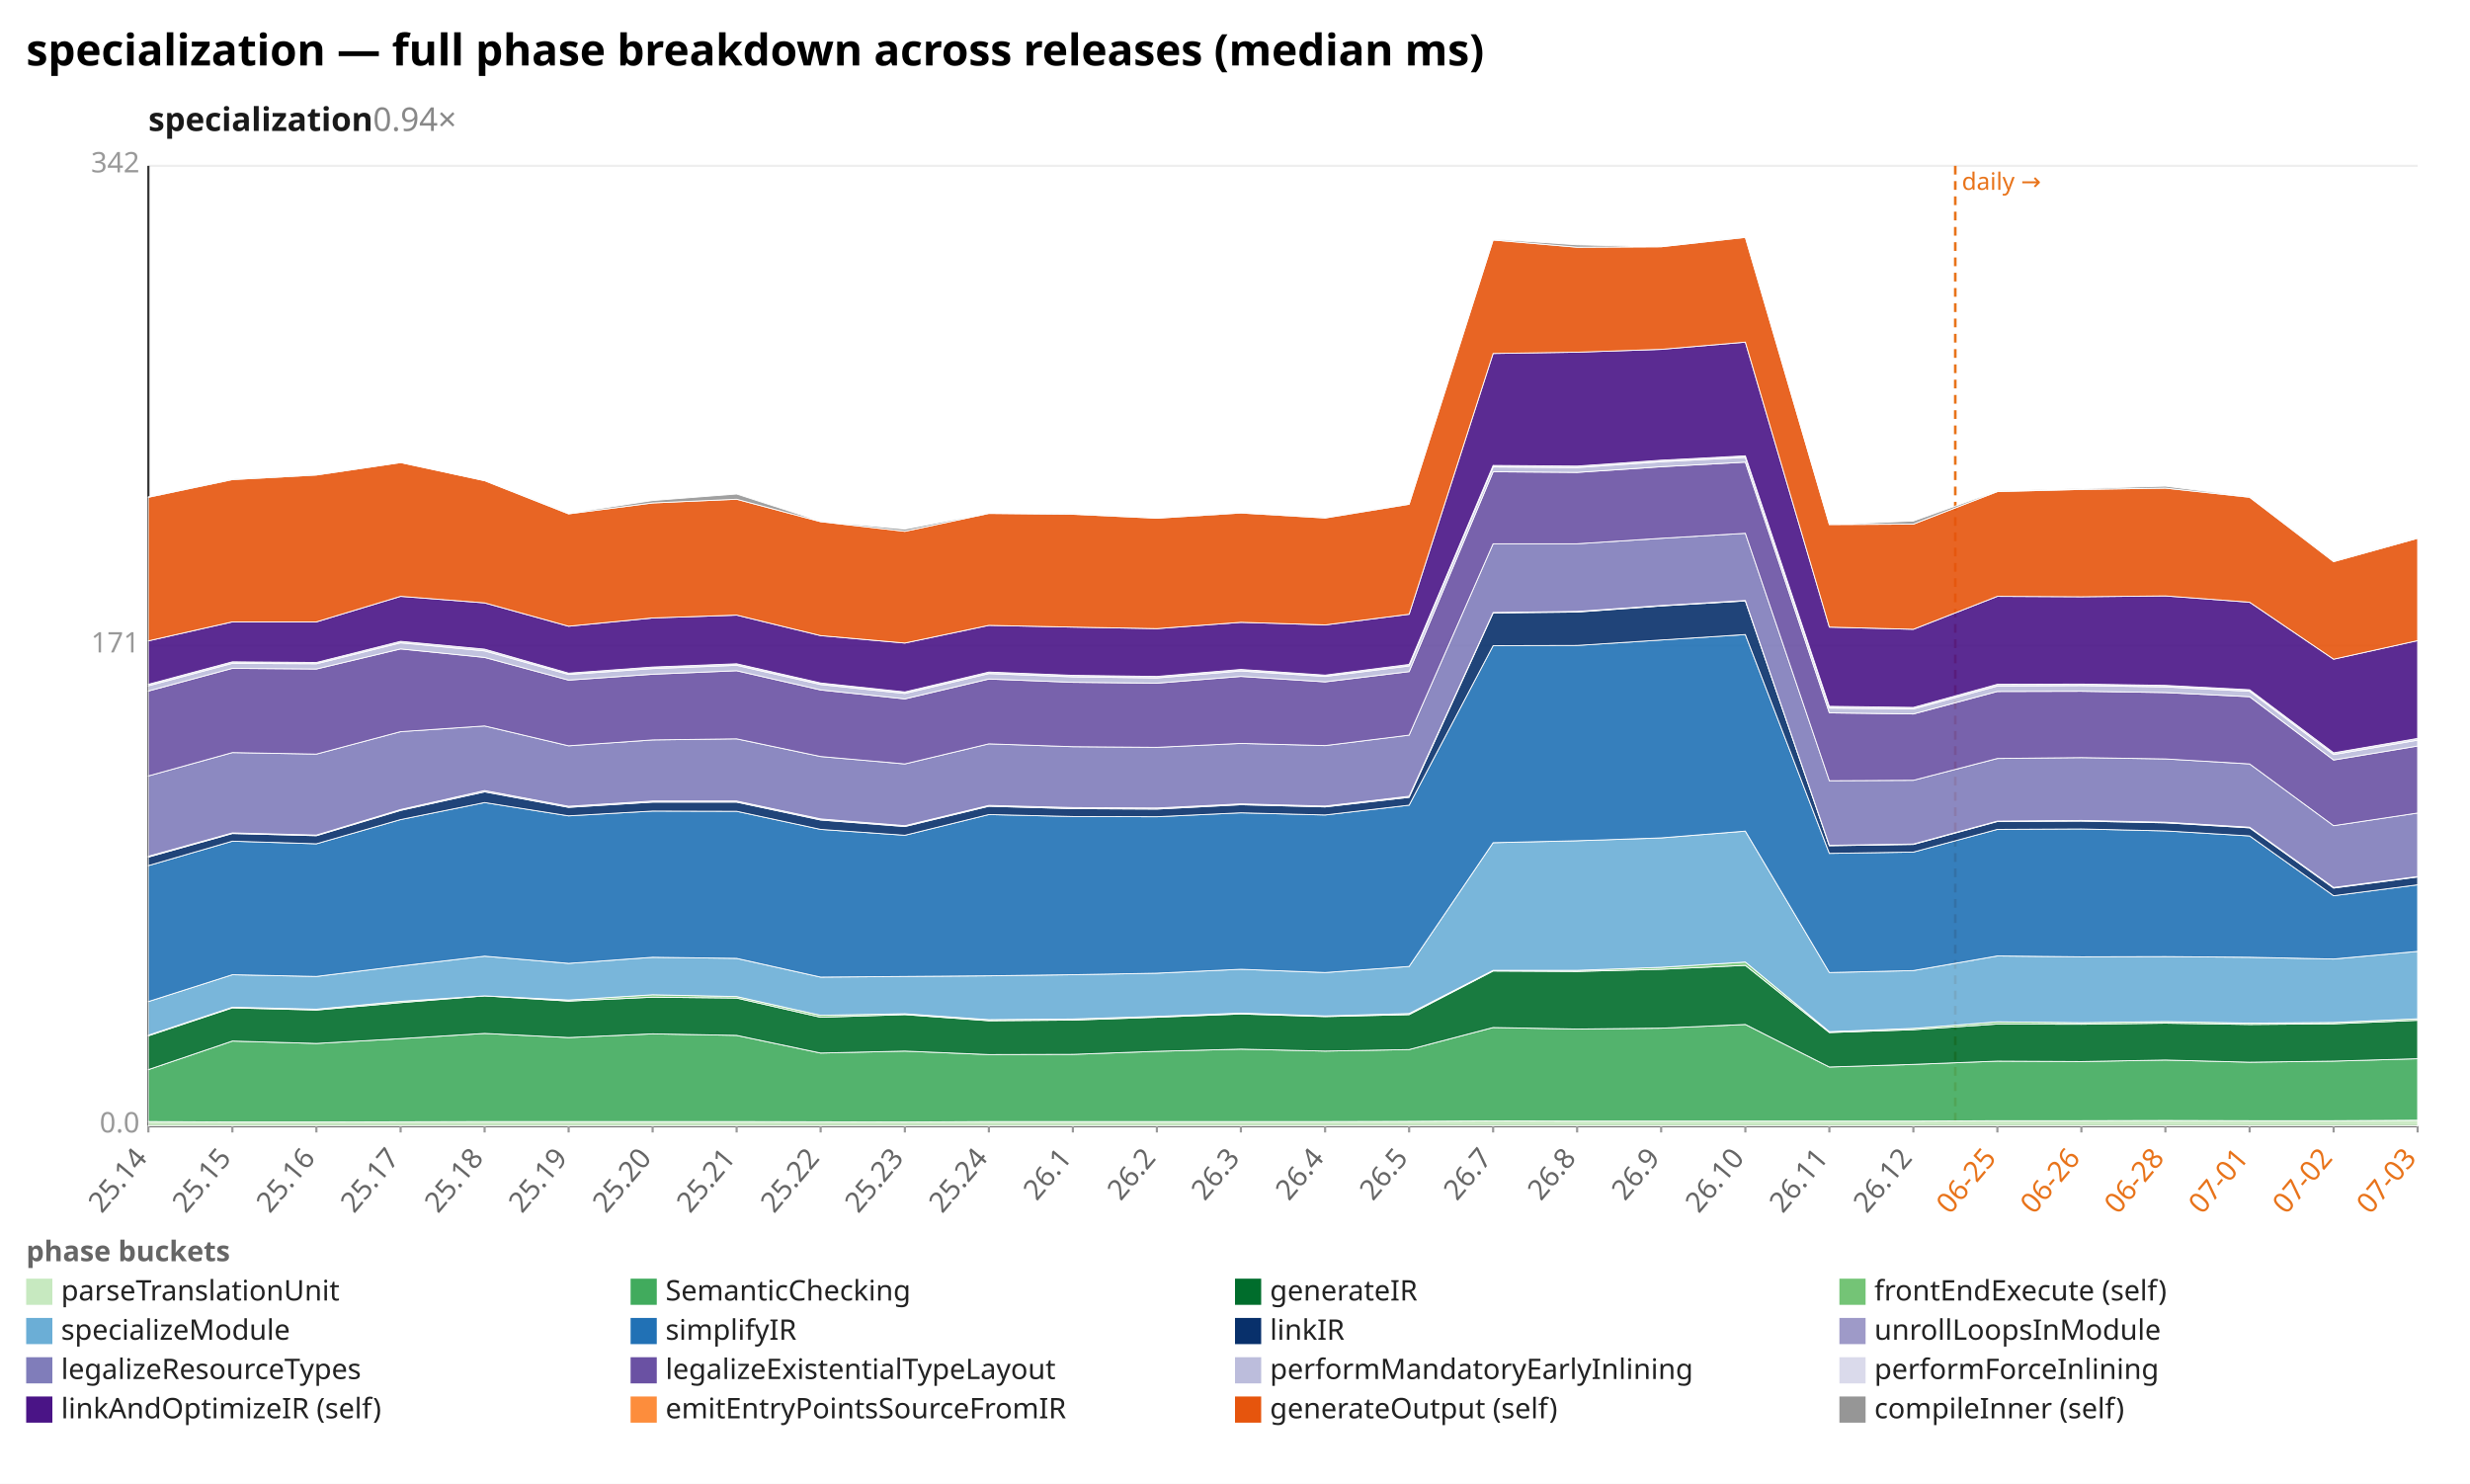
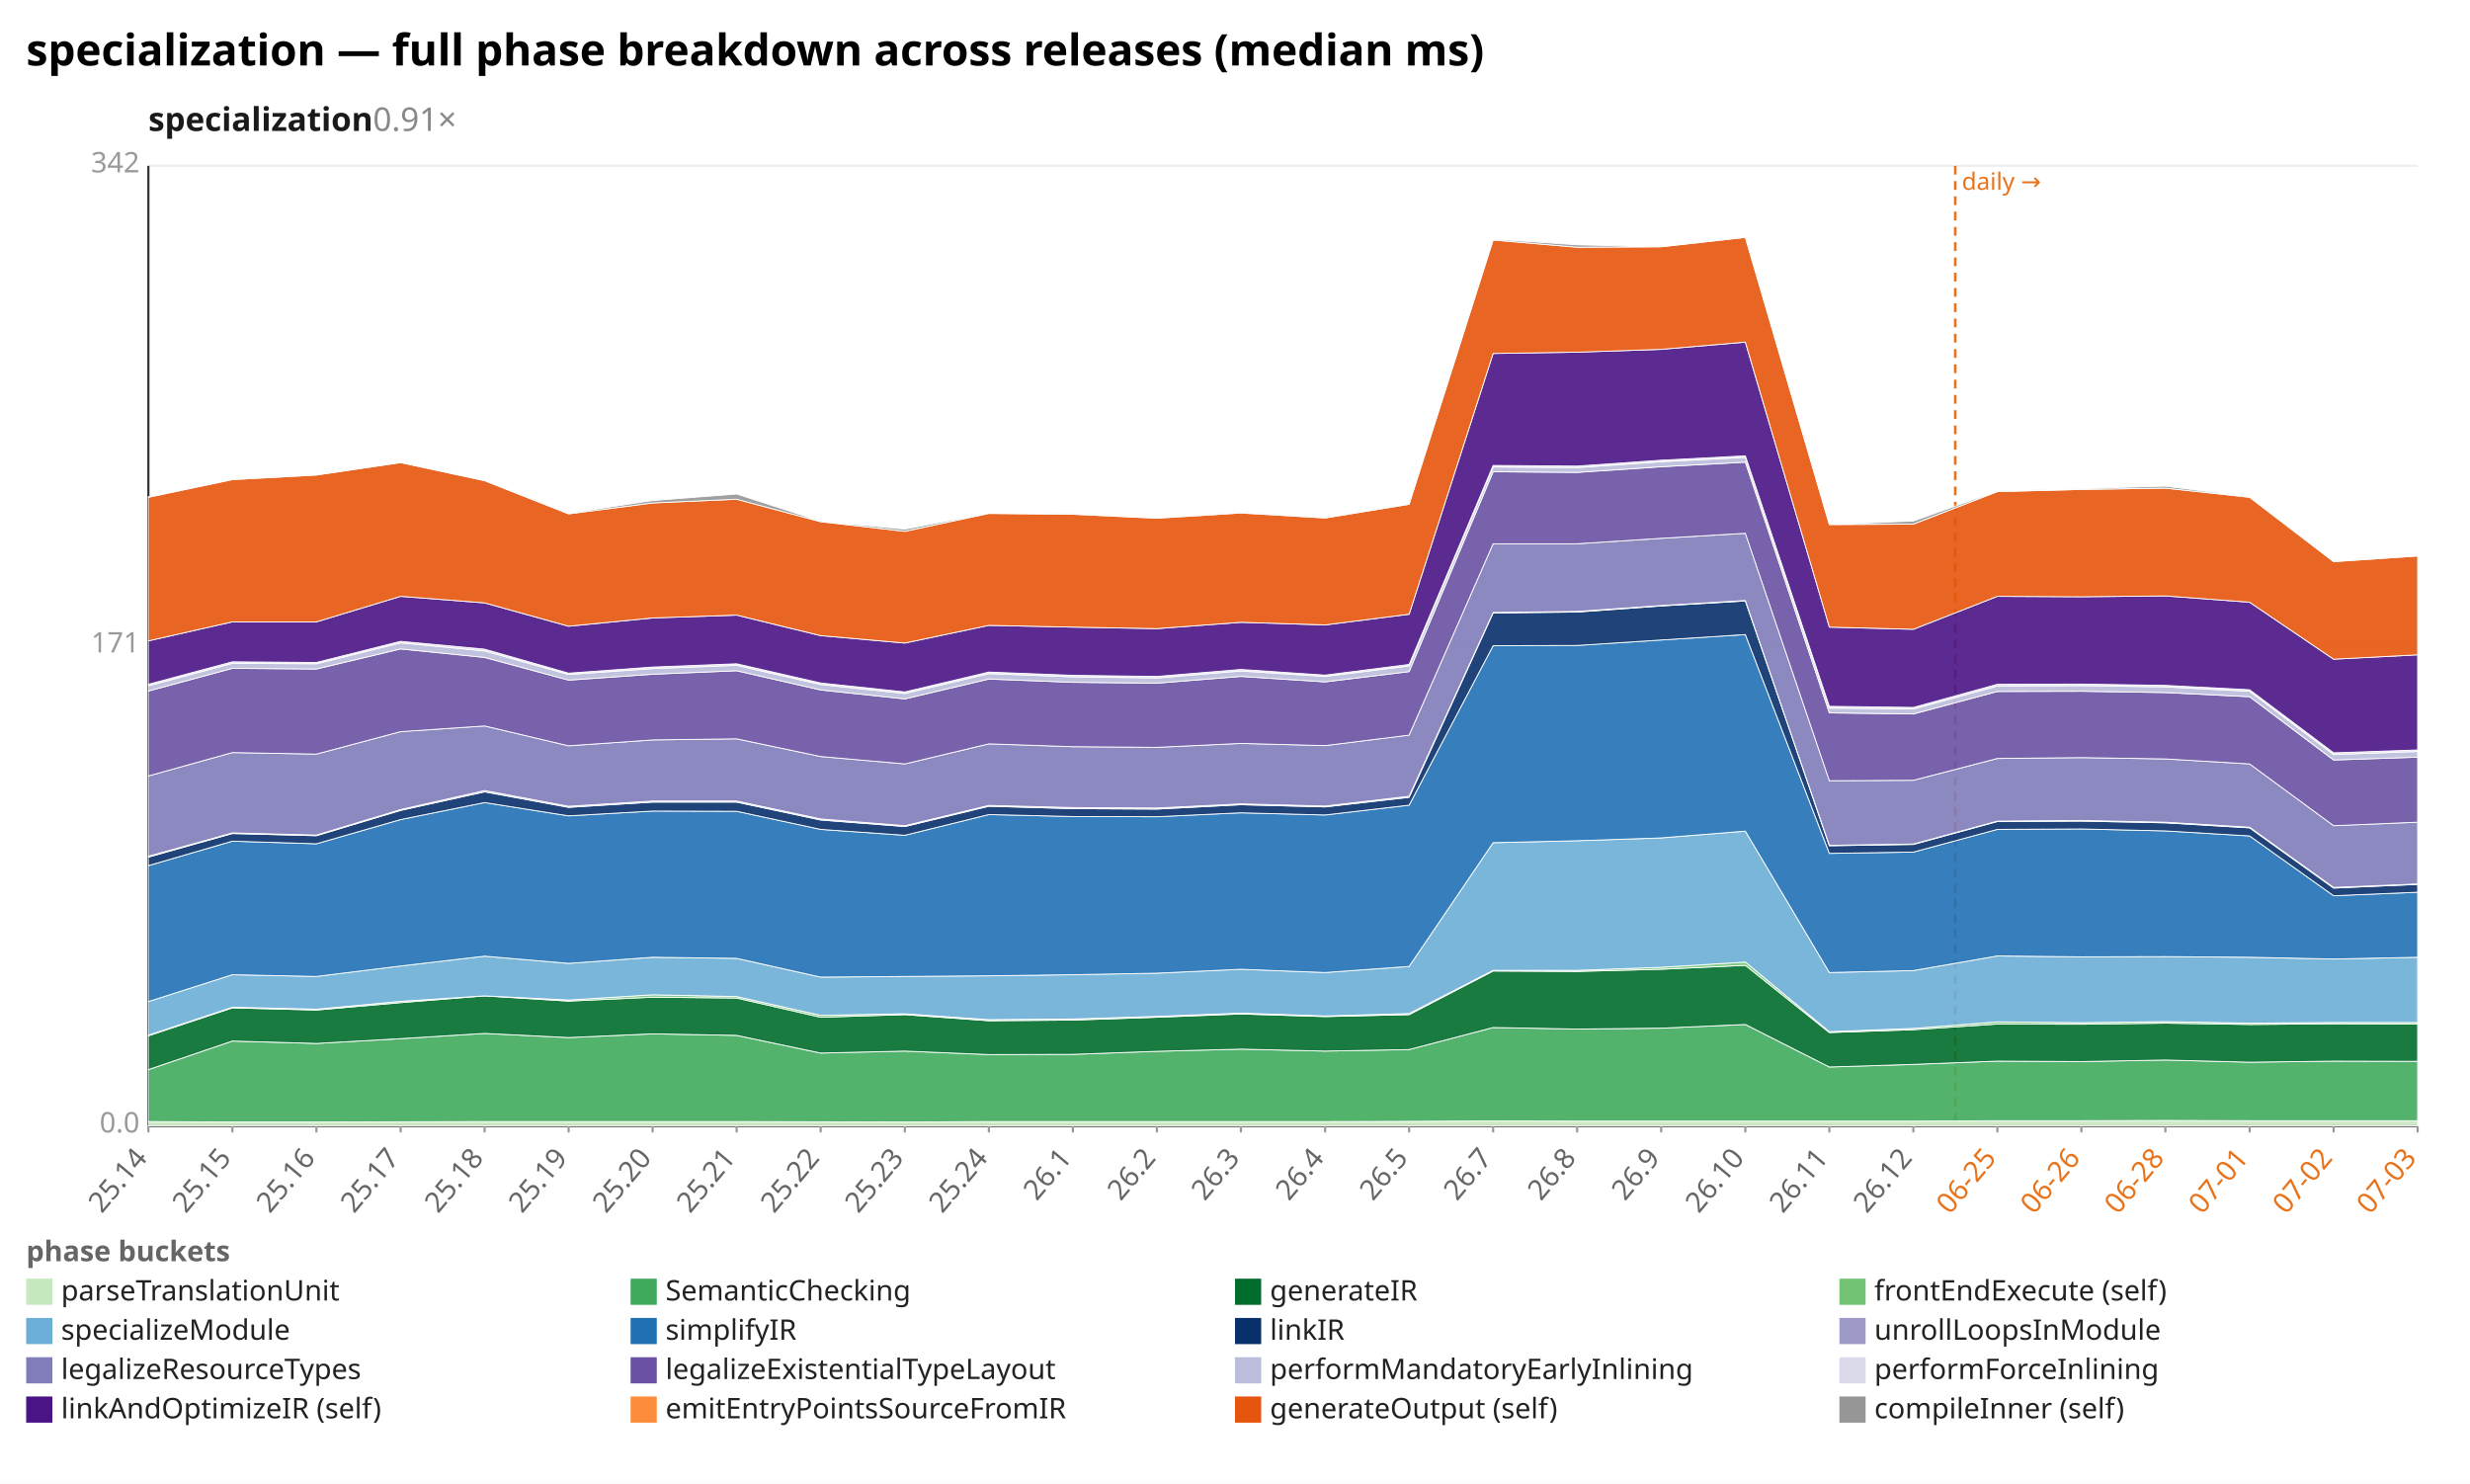
<svg xmlns="http://www.w3.org/2000/svg" width="1132" height="680" viewBox="0 0 1132 680" preserveAspectRatio="xMidYMid meet" font-family="sans-serif" font-size="13">
  <rect width="1132" height="680" fill="white" />
  <text x="12" y="30" font-size="20" font-weight="bold">specialization — full phase breakdown across releases (median ms)</text>
-   <text x="68" y="60" font-size="15" font-weight="600" fill="#1a1a1a">specialization<tspan fill="#888" font-weight="400" text-decoration="none">  0.94×</tspan>
+   <text x="68" y="60" font-size="15" font-weight="600" fill="#1a1a1a">specialization<tspan fill="#888" font-weight="400" text-decoration="none">  0.91×</tspan>
  </text>
  <line x1="68.0" y1="516.0" x2="1108.0" y2="516.0" stroke="#eee" />
  <text x="64.0" y="519.0" text-anchor="end" fill="#999">0.0</text>
  <line x1="68.0" y1="296.0" x2="1108.0" y2="296.0" stroke="#eee" />
  <text x="64.0" y="299.0" text-anchor="end" fill="#999">171</text>
  <line x1="68.0" y1="76.0" x2="1108.0" y2="76.0" stroke="#eee" />
  <text x="64.0" y="79.0" text-anchor="end" fill="#999">342</text>
  <line x1="68.0" y1="76.0" x2="68.0" y2="516.0" stroke="#333" />
  <line x1="68.0" y1="516.0" x2="1108.0" y2="516.0" stroke="#333" />
  <line x1="896.1" y1="76.0" x2="896.1" y2="516.0" stroke="#e8731a" stroke-width="1.2" stroke-dasharray="4 3" />
  <text x="899.1" y="87.0" fill="#e8731a" font-size="11">daily →</text>
  <line x1="68.0" y1="516.0" x2="68.0" y2="519.0" stroke="#999" />
  <text x="68.0" y="531.0" text-anchor="end" fill="#666" transform="rotate(-50 68.0 531.0)">25.14</text>
  <line x1="106.5" y1="516.0" x2="106.5" y2="519.0" stroke="#999" />
  <text x="106.5" y="531.0" text-anchor="end" fill="#666" transform="rotate(-50 106.5 531.0)">25.15</text>
  <line x1="145.0" y1="516.0" x2="145.0" y2="519.0" stroke="#999" />
  <text x="145.0" y="531.0" text-anchor="end" fill="#666" transform="rotate(-50 145.0 531.0)">25.16</text>
  <line x1="183.6" y1="516.0" x2="183.6" y2="519.0" stroke="#999" />
  <text x="183.6" y="531.0" text-anchor="end" fill="#666" transform="rotate(-50 183.6 531.0)">25.17</text>
  <line x1="222.1" y1="516.0" x2="222.1" y2="519.0" stroke="#999" />
  <text x="222.1" y="531.0" text-anchor="end" fill="#666" transform="rotate(-50 222.1 531.0)">25.18</text>
  <line x1="260.6" y1="516.0" x2="260.6" y2="519.0" stroke="#999" />
  <text x="260.6" y="531.0" text-anchor="end" fill="#666" transform="rotate(-50 260.6 531.0)">25.19</text>
  <line x1="299.1" y1="516.0" x2="299.1" y2="519.0" stroke="#999" />
  <text x="299.1" y="531.0" text-anchor="end" fill="#666" transform="rotate(-50 299.1 531.0)">25.20</text>
  <line x1="337.6" y1="516.0" x2="337.6" y2="519.0" stroke="#999" />
  <text x="337.6" y="531.0" text-anchor="end" fill="#666" transform="rotate(-50 337.6 531.0)">25.21</text>
  <line x1="376.1" y1="516.0" x2="376.1" y2="519.0" stroke="#999" />
  <text x="376.1" y="531.0" text-anchor="end" fill="#666" transform="rotate(-50 376.1 531.0)">25.22</text>
  <line x1="414.7" y1="516.0" x2="414.7" y2="519.0" stroke="#999" />
  <text x="414.7" y="531.0" text-anchor="end" fill="#666" transform="rotate(-50 414.7 531.0)">25.23</text>
  <line x1="453.2" y1="516.0" x2="453.2" y2="519.0" stroke="#999" />
  <text x="453.2" y="531.0" text-anchor="end" fill="#666" transform="rotate(-50 453.2 531.0)">25.24</text>
  <line x1="491.7" y1="516.0" x2="491.7" y2="519.0" stroke="#999" />
  <text x="491.7" y="531.0" text-anchor="end" fill="#666" transform="rotate(-50 491.7 531.0)">26.1</text>
  <line x1="530.2" y1="516.0" x2="530.2" y2="519.0" stroke="#999" />
  <text x="530.2" y="531.0" text-anchor="end" fill="#666" transform="rotate(-50 530.2 531.0)">26.2</text>
  <line x1="568.7" y1="516.0" x2="568.7" y2="519.0" stroke="#999" />
  <text x="568.7" y="531.0" text-anchor="end" fill="#666" transform="rotate(-50 568.7 531.0)">26.3</text>
  <line x1="607.3" y1="516.0" x2="607.3" y2="519.0" stroke="#999" />
  <text x="607.3" y="531.0" text-anchor="end" fill="#666" transform="rotate(-50 607.3 531.0)">26.4</text>
  <line x1="645.8" y1="516.0" x2="645.8" y2="519.0" stroke="#999" />
  <text x="645.8" y="531.0" text-anchor="end" fill="#666" transform="rotate(-50 645.8 531.0)">26.5</text>
  <line x1="684.3" y1="516.0" x2="684.3" y2="519.0" stroke="#999" />
  <text x="684.3" y="531.0" text-anchor="end" fill="#666" transform="rotate(-50 684.3 531.0)">26.7</text>
  <line x1="722.8" y1="516.0" x2="722.8" y2="519.0" stroke="#999" />
  <text x="722.8" y="531.0" text-anchor="end" fill="#666" transform="rotate(-50 722.8 531.0)">26.8</text>
  <line x1="761.3" y1="516.0" x2="761.3" y2="519.0" stroke="#999" />
  <text x="761.3" y="531.0" text-anchor="end" fill="#666" transform="rotate(-50 761.3 531.0)">26.9</text>
  <line x1="799.9" y1="516.0" x2="799.9" y2="519.0" stroke="#999" />
  <text x="799.9" y="531.0" text-anchor="end" fill="#666" transform="rotate(-50 799.9 531.0)">26.10</text>
  <line x1="838.4" y1="516.0" x2="838.4" y2="519.0" stroke="#999" />
  <text x="838.4" y="531.0" text-anchor="end" fill="#666" transform="rotate(-50 838.4 531.0)">26.11</text>
  <line x1="876.9" y1="516.0" x2="876.9" y2="519.0" stroke="#999" />
  <text x="876.9" y="531.0" text-anchor="end" fill="#666" transform="rotate(-50 876.9 531.0)">26.12</text>
  <line x1="915.4" y1="516.0" x2="915.4" y2="519.0" stroke="#999" />
  <text x="915.4" y="531.0" text-anchor="end" fill="#e8731a" transform="rotate(-50 915.4 531.0)">06-25</text>
  <line x1="953.9" y1="516.0" x2="953.9" y2="519.0" stroke="#999" />
  <text x="953.9" y="531.0" text-anchor="end" fill="#e8731a" transform="rotate(-50 953.9 531.0)">06-26</text>
  <line x1="992.4" y1="516.0" x2="992.4" y2="519.0" stroke="#999" />
  <text x="992.4" y="531.0" text-anchor="end" fill="#e8731a" transform="rotate(-50 992.4 531.0)">06-28</text>
  <line x1="1031.0" y1="516.0" x2="1031.0" y2="519.0" stroke="#999" />
  <text x="1031.0" y="531.0" text-anchor="end" fill="#e8731a" transform="rotate(-50 1031.0 531.0)">07-01</text>
  <line x1="1069.5" y1="516.0" x2="1069.5" y2="519.0" stroke="#999" />
  <text x="1069.5" y="531.0" text-anchor="end" fill="#e8731a" transform="rotate(-50 1069.5 531.0)">07-02</text>
  <line x1="1108.0" y1="516.0" x2="1108.0" y2="519.0" stroke="#999" />
  <text x="1108.0" y="531.0" text-anchor="end" fill="#e8731a" transform="rotate(-50 1108.0 531.0)">07-03</text>
-   <polygon points="68.0,514.0 106.5,514.2 145.0,514.2 183.6,514.1 222.1,514.0 260.6,514.0 299.1,514.0 337.6,514.0 376.1,514.1 414.7,514.2 453.2,514.0 491.7,514.0 530.2,514.0 568.7,514.0 607.3,514.0 645.8,513.9 684.3,513.7 722.8,513.8 761.3,513.8 799.9,513.8 838.4,513.8 876.9,513.8 915.4,513.6 953.9,513.6 992.4,513.5 1031.0,513.6 1069.5,513.6 1108.0,513.4 1108.0,516.0 1069.5,516.0 1031.0,516.0 992.4,516.0 953.9,516.0 915.4,516.0 876.9,516.0 838.4,516.0 799.9,516.0 761.3,516.0 722.8,516.0 684.3,516.0 645.8,516.0 607.3,516.0 568.7,516.0 530.2,516.0 491.7,516.0 453.2,516.0 414.7,516.0 376.1,516.0 337.6,516.0 299.1,516.0 260.6,516.0 222.1,516.0 183.6,516.0 145.0,516.0 106.5,516.0 68.0,516.0" fill="#c7e9c0" fill-opacity="0.9" stroke="#fff" stroke-width="0.4" />
-   <polygon points="68.0,490.2 106.5,477.1 145.0,478.2 183.6,476.0 222.1,473.6 260.6,475.5 299.1,473.8 337.6,474.5 376.1,482.6 414.7,481.7 453.2,483.3 491.7,483.2 530.2,481.8 568.7,480.8 607.3,481.7 645.8,481.0 684.3,470.9 722.8,471.6 761.3,471.2 799.9,469.5 838.4,489.0 876.9,487.8 915.4,486.3 953.9,486.5 992.4,485.8 1031.0,486.8 1069.5,486.3 1108.0,485.2 1108.0,513.4 1069.5,513.6 1031.0,513.6 992.4,513.5 953.9,513.6 915.4,513.6 876.9,513.8 838.4,513.8 799.9,513.8 761.3,513.8 722.8,513.8 684.3,513.7 645.8,513.9 607.3,514.0 568.7,514.0 530.2,514.0 491.7,514.0 453.2,514.0 414.7,514.2 376.1,514.1 337.6,514.0 299.1,514.0 260.6,514.0 222.1,514.0 183.6,514.1 145.0,514.2 106.5,514.2 68.0,514.0" fill="#41ab5d" fill-opacity="0.9" stroke="#fff" stroke-width="0.4" />
-   <polygon points="68.0,474.7 106.5,461.9 145.0,462.9 183.6,459.5 222.1,456.4 260.6,458.8 299.1,457.0 337.6,457.4 376.1,466.2 414.7,465.0 453.2,467.8 491.7,467.5 530.2,466.2 568.7,464.7 607.3,465.9 645.8,465.0 684.3,445.0 722.8,445.2 761.3,444.2 799.9,442.4 838.4,473.2 876.9,471.9 915.4,469.3 953.9,469.4 992.4,468.9 1031.0,469.5 1069.5,469.2 1108.0,467.6 1108.0,485.2 1069.5,486.3 1031.0,486.8 992.4,485.8 953.9,486.5 915.4,486.3 876.9,487.8 838.4,489.0 799.9,469.5 761.3,471.2 722.8,471.6 684.3,470.9 645.8,481.0 607.3,481.7 568.7,480.8 530.2,481.8 491.7,483.2 453.2,483.3 414.7,481.7 376.1,482.6 337.6,474.5 299.1,473.8 260.6,475.5 222.1,473.6 183.6,476.0 145.0,478.2 106.5,477.1 68.0,490.2" fill="#006d2c" fill-opacity="0.9" stroke="#fff" stroke-width="0.4" />
-   <polygon points="68.0,474.4 106.5,461.6 145.0,462.5 183.6,458.9 222.1,456.4 260.6,458.3 299.1,455.9 337.6,456.7 376.1,465.3 414.7,464.6 453.2,467.3 491.7,467.0 530.2,465.8 568.7,464.3 607.3,465.6 645.8,464.5 684.3,444.7 722.8,444.7 761.3,443.3 799.9,440.9 838.4,472.8 876.9,471.3 915.4,468.3 953.9,468.7 992.4,468.2 1031.0,468.9 1069.5,468.6 1108.0,466.9 1108.0,467.6 1069.5,469.2 1031.0,469.5 992.4,468.9 953.9,469.4 915.4,469.3 876.9,471.9 838.4,473.2 799.9,442.4 761.3,444.2 722.8,445.2 684.3,445.0 645.8,465.0 607.3,465.9 568.7,464.7 530.2,466.2 491.7,467.5 453.2,467.8 414.7,465.0 376.1,466.2 337.6,457.4 299.1,457.0 260.6,458.8 222.1,456.4 183.6,459.5 145.0,462.9 106.5,461.9 68.0,474.7" fill="#74c476" fill-opacity="0.9" stroke="#fff" stroke-width="0.4" />
-   <polygon points="68.0,459.0 106.5,446.7 145.0,447.5 183.6,442.7 222.1,438.2 260.6,441.5 299.1,438.7 337.6,439.2 376.1,447.8 414.7,447.5 453.2,447.2 491.7,446.7 530.2,446.0 568.7,444.2 607.3,445.7 645.8,442.9 684.3,386.2 722.8,385.3 761.3,384.0 799.9,380.9 838.4,445.7 876.9,444.8 915.4,438.1 953.9,438.5 992.4,438.4 1031.0,438.7 1069.5,439.5 1108.0,436.0 1108.0,466.9 1069.5,468.6 1031.0,468.9 992.4,468.2 953.9,468.7 915.4,468.3 876.9,471.3 838.4,472.8 799.9,440.9 761.3,443.3 722.8,444.7 684.3,444.7 645.8,464.5 607.3,465.6 568.7,464.3 530.2,465.8 491.7,467.0 453.2,467.3 414.7,464.6 376.1,465.3 337.6,456.7 299.1,455.9 260.6,458.3 222.1,456.4 183.6,458.9 145.0,462.5 106.5,461.6 68.0,474.4" fill="#6baed6" fill-opacity="0.9" stroke="#fff" stroke-width="0.4" />
-   <polygon points="68.0,396.7 106.5,385.5 145.0,386.7 183.6,375.6 222.1,367.8 260.6,373.9 299.1,371.7 337.6,371.8 376.1,380.1 414.7,382.8 453.2,373.3 491.7,374.2 530.2,374.3 568.7,372.5 607.3,373.5 645.8,369.0 684.3,295.9 722.8,295.8 761.3,293.3 799.9,290.8 838.4,391.1 876.9,390.5 915.4,380.1 953.9,379.9 992.4,380.8 1031.0,383.1 1069.5,410.5 1108.0,405.5 1108.0,436.0 1069.5,439.5 1031.0,438.7 992.4,438.4 953.9,438.5 915.4,438.1 876.9,444.8 838.4,445.7 799.9,380.9 761.3,384.0 722.8,385.3 684.3,386.2 645.8,442.9 607.3,445.7 568.7,444.2 530.2,446.0 491.7,446.7 453.2,447.2 414.7,447.5 376.1,447.8 337.6,439.2 299.1,438.7 260.6,441.5 222.1,438.2 183.6,442.7 145.0,447.5 106.5,446.7 68.0,459.0" fill="#2171b5" fill-opacity="0.9" stroke="#fff" stroke-width="0.4" />
-   <polygon points="68.0,392.8 106.5,382.0 145.0,383.0 183.6,371.4 222.1,362.9 260.6,370.0 299.1,367.6 337.6,367.6 376.1,375.8 414.7,378.8 453.2,369.5 491.7,370.6 530.2,370.8 568.7,368.8 607.3,369.8 645.8,365.4 684.3,280.9 722.8,280.5 761.3,277.7 799.9,275.4 838.4,387.6 876.9,387.0 915.4,376.5 953.9,376.3 992.4,377.1 1031.0,379.4 1069.5,407.0 1108.0,401.9 1108.0,405.5 1069.5,410.5 1031.0,383.1 992.4,380.8 953.9,379.9 915.4,380.1 876.9,390.5 838.4,391.1 799.9,290.8 761.3,293.3 722.8,295.8 684.3,295.9 645.8,369.0 607.3,373.5 568.7,372.5 530.2,374.3 491.7,374.2 453.2,373.3 414.7,382.8 376.1,380.1 337.6,371.8 299.1,371.7 260.6,373.9 222.1,367.8 183.6,375.6 145.0,386.7 106.5,385.5 68.0,396.7" fill="#08306b" fill-opacity="0.9" stroke="#fff" stroke-width="0.4" />
-   <polygon points="68.0,392.4 106.5,381.7 145.0,382.7 183.6,371.0 222.1,362.3 260.6,369.5 299.1,367.1 337.6,367.1 376.1,375.3 414.7,378.4 453.2,369.1 491.7,370.1 530.2,370.3 568.7,368.4 607.3,369.4 645.8,364.9 684.3,280.7 722.8,280.2 761.3,277.5 799.9,275.2 838.4,387.4 876.9,386.8 915.4,376.3 953.9,376.0 992.4,376.8 1031.0,379.1 1069.5,406.7 1108.0,401.7 1108.0,401.9 1069.5,407.0 1031.0,379.4 992.4,377.1 953.9,376.3 915.4,376.5 876.9,387.0 838.4,387.6 799.9,275.4 761.3,277.7 722.8,280.5 684.3,280.9 645.8,365.4 607.3,369.8 568.7,368.8 530.2,370.8 491.7,370.6 453.2,369.5 414.7,378.8 376.1,375.8 337.6,367.6 299.1,367.6 260.6,370.0 222.1,362.9 183.6,371.4 145.0,383.0 106.5,382.0 68.0,392.8" fill="#9e9ac8" fill-opacity="0.9" stroke="#fff" stroke-width="0.4" />
-   <polygon points="68.0,355.6 106.5,344.9 145.0,345.6 183.6,335.3 222.1,332.7 260.6,341.8 299.1,339.1 337.6,338.6 376.1,346.7 414.7,350.1 453.2,340.9 491.7,342.2 530.2,342.5 568.7,340.7 607.3,341.7 645.8,336.9 684.3,249.2 722.8,249.2 761.3,246.7 799.9,244.4 838.4,357.8 876.9,357.6 915.4,347.6 953.9,347.2 992.4,347.8 1031.0,350.1 1069.5,378.4 1108.0,372.6 1108.0,401.7 1069.5,406.7 1031.0,379.1 992.4,376.8 953.9,376.0 915.4,376.3 876.9,386.8 838.4,387.4 799.9,275.2 761.3,277.5 722.8,280.2 684.3,280.7 645.8,364.9 607.3,369.4 568.7,368.4 530.2,370.3 491.7,370.1 453.2,369.1 414.7,378.4 376.1,375.3 337.6,367.1 299.1,367.1 260.6,369.5 222.1,362.3 183.6,371.0 145.0,382.7 106.5,381.7 68.0,392.4" fill="#807dba" fill-opacity="0.9" stroke="#fff" stroke-width="0.4" />
-   <polygon points="68.0,316.7 106.5,306.3 145.0,306.6 183.6,297.4 222.1,301.3 260.6,311.7 299.1,309.0 337.6,307.4 376.1,316.2 414.7,320.3 453.2,311.2 491.7,312.7 530.2,313.1 568.7,310.0 607.3,312.5 645.8,307.8 684.3,216.2 722.8,216.5 761.3,213.9 799.9,211.8 838.4,326.7 876.9,327.2 915.4,316.9 953.9,316.8 992.4,317.4 1031.0,319.3 1069.5,348.3 1108.0,341.9 1108.0,372.6 1069.5,378.4 1031.0,350.1 992.4,347.8 953.9,347.2 915.4,347.6 876.9,357.6 838.4,357.8 799.9,244.4 761.3,246.7 722.8,249.2 684.3,249.2 645.8,336.9 607.3,341.7 568.7,340.7 530.2,342.5 491.7,342.2 453.2,340.9 414.7,350.1 376.1,346.7 337.6,338.6 299.1,339.1 260.6,341.8 222.1,332.7 183.6,335.3 145.0,345.6 106.5,344.9 68.0,355.6" fill="#6a51a3" fill-opacity="0.9" stroke="#fff" stroke-width="0.4" />
-   <polygon points="68.0,314.3 106.5,304.0 145.0,304.2 183.6,294.6 222.1,298.3 260.6,309.1 299.1,306.4 337.6,304.9 376.1,313.7 414.7,317.8 453.2,308.7 491.7,310.2 530.2,310.7 568.7,307.5 607.3,310.0 645.8,305.2 684.3,214.0 722.8,214.3 761.3,211.6 799.9,209.6 838.4,324.5 876.9,324.9 915.4,314.4 953.9,314.2 992.4,314.8 1031.0,316.8 1069.5,345.8 1108.0,339.2 1108.0,341.9 1069.5,348.3 1031.0,319.3 992.4,317.4 953.9,316.8 915.4,316.9 876.9,327.2 838.4,326.7 799.9,211.8 761.3,213.9 722.8,216.5 684.3,216.2 645.8,307.8 607.3,312.5 568.7,310.0 530.2,313.1 491.7,312.7 453.2,311.2 414.7,320.3 376.1,316.2 337.6,307.4 299.1,309.0 260.6,311.7 222.1,301.3 183.6,297.4 145.0,306.6 106.5,306.3 68.0,316.7" fill="#bcbddc" fill-opacity="0.9" stroke="#fff" stroke-width="0.4" />
-   <polygon points="68.0,313.6 106.5,303.3 145.0,303.6 183.6,293.9 222.1,297.5 260.6,308.5 299.1,305.7 337.6,304.2 376.1,313.0 414.7,317.1 453.2,308.0 491.7,309.5 530.2,310.0 568.7,306.8 607.3,309.4 645.8,304.5 684.3,213.3 722.8,213.6 761.3,210.9 799.9,208.9 838.4,323.7 876.9,324.2 915.4,313.6 953.9,313.5 992.4,314.1 1031.0,316.1 1069.5,345.0 1108.0,338.4 1108.0,339.2 1069.5,345.8 1031.0,316.8 992.4,314.8 953.9,314.2 915.4,314.4 876.9,324.9 838.4,324.5 799.9,209.6 761.3,211.6 722.8,214.3 684.3,214.0 645.8,305.2 607.3,310.0 568.7,307.5 530.2,310.7 491.7,310.2 453.2,308.7 414.7,317.8 376.1,313.7 337.6,304.9 299.1,306.4 260.6,309.1 222.1,298.3 183.6,294.6 145.0,304.2 106.5,304.0 68.0,314.3" fill="#dadaeb" fill-opacity="0.9" stroke="#fff" stroke-width="0.4" />
-   <polygon points="68.0,293.7 106.5,285.0 145.0,285.0 183.6,273.3 222.1,276.3 260.6,287.0 299.1,283.2 337.6,281.9 376.1,291.3 414.7,294.7 453.2,286.6 491.7,287.4 530.2,288.1 568.7,285.2 607.3,286.4 645.8,281.5 684.3,162.0 722.8,161.4 761.3,160.1 799.9,156.8 838.4,287.4 876.9,288.4 915.4,273.3 953.9,273.5 992.4,273.1 1031.0,276.0 1069.5,302.1 1108.0,293.6 1108.0,338.4 1069.5,345.0 1031.0,316.1 992.4,314.1 953.9,313.5 915.4,313.6 876.9,324.2 838.4,323.7 799.9,208.9 761.3,210.9 722.8,213.6 684.3,213.3 645.8,304.5 607.3,309.4 568.7,306.8 530.2,310.0 491.7,309.5 453.2,308.0 414.7,317.1 376.1,313.0 337.6,304.2 299.1,305.7 260.6,308.5 222.1,297.5 183.6,293.9 145.0,303.6 106.5,303.3 68.0,313.6" fill="#4a1486" fill-opacity="0.9" stroke="#fff" stroke-width="0.4" />
-   <polygon points="68.0,227.9 106.5,219.8 145.0,217.7 183.6,212.0 222.1,220.3 260.6,235.5 299.1,230.5 337.6,228.8 376.1,239.1 414.7,243.5 453.2,235.3 491.7,235.7 530.2,237.5 568.7,235.1 607.3,237.4 645.8,231.1 684.3,110.0 722.8,113.3 761.3,113.1 799.9,108.8 838.4,240.4 876.9,240.2 915.4,225.3 953.9,224.3 992.4,223.7 1031.0,227.9 1069.5,257.4 1108.0,246.7 1108.0,293.6 1069.5,302.1 1031.0,276.0 992.4,273.1 953.9,273.5 915.4,273.3 876.9,288.4 838.4,287.4 799.9,156.8 761.3,160.1 722.8,161.4 684.3,162.0 645.8,281.5 607.3,286.4 568.7,285.2 530.2,288.1 491.7,287.4 453.2,286.6 414.7,294.7 376.1,291.3 337.6,281.9 299.1,283.2 260.6,287.0 222.1,276.3 183.6,273.3 145.0,285.0 106.5,285.0 68.0,293.7" fill="#e6550d" fill-opacity="0.9" stroke="#fff" stroke-width="0.4" />
-   <polygon points="68.0,227.7 106.5,219.6 145.0,217.5 183.6,212.0 222.1,220.3 260.6,235.2 299.1,229.4 337.6,226.4 376.1,238.9 414.7,242.5 453.2,235.1 491.7,235.3 530.2,237.5 568.7,234.7 607.3,237.3 645.8,230.9 684.3,109.6 722.8,112.2 761.3,113.1 799.9,108.6 838.4,240.4 876.9,238.8 915.4,225.0 953.9,223.9 992.4,222.8 1031.0,227.7 1069.5,257.2 1108.0,246.4 1108.0,246.7 1069.5,257.4 1031.0,227.9 992.4,223.7 953.9,224.3 915.4,225.3 876.9,240.2 838.4,240.4 799.9,108.8 761.3,113.1 722.8,113.3 684.3,110.0 645.8,231.1 607.3,237.4 568.7,235.1 530.2,237.5 491.7,235.7 453.2,235.3 414.7,243.5 376.1,239.1 337.6,228.8 299.1,230.5 260.6,235.5 222.1,220.3 183.6,212.0 145.0,217.7 106.5,219.8 68.0,227.9" fill="#969696" fill-opacity="0.9" stroke="#fff" stroke-width="0.4" />
+   <polygon points="68.0,514.0 106.5,514.2 145.0,514.2 183.6,514.1 222.1,514.0 260.6,514.0 299.1,514.0 337.6,514.0 376.1,514.1 414.7,514.2 453.2,514.0 491.7,514.0 530.2,514.0 568.7,514.0 607.3,514.0 645.8,513.9 684.3,513.7 722.8,513.8 761.3,513.8 799.9,513.8 838.4,513.8 876.9,513.8 915.4,513.6 953.9,513.6 992.4,513.5 1031.0,513.6 1069.5,513.6 1108.0,513.6 1108.0,516.0 1069.5,516.0 1031.0,516.0 992.4,516.0 953.9,516.0 915.4,516.0 876.9,516.0 838.4,516.0 799.9,516.0 761.3,516.0 722.8,516.0 684.3,516.0 645.8,516.0 607.3,516.0 568.7,516.0 530.2,516.0 491.7,516.0 453.2,516.0 414.7,516.0 376.1,516.0 337.6,516.0 299.1,516.0 260.6,516.0 222.1,516.0 183.6,516.0 145.0,516.0 106.5,516.0 68.0,516.0" fill="#c7e9c0" fill-opacity="0.9" stroke="#fff" stroke-width="0.4" />
+   <polygon points="68.0,490.2 106.5,477.1 145.0,478.2 183.6,476.0 222.1,473.6 260.6,475.5 299.1,473.8 337.6,474.5 376.1,482.6 414.7,481.7 453.2,483.3 491.7,483.2 530.2,481.8 568.7,480.8 607.3,481.7 645.8,481.0 684.3,470.9 722.8,471.6 761.3,471.2 799.9,469.5 838.4,489.0 876.9,487.8 915.4,486.3 953.9,486.5 992.4,485.8 1031.0,486.8 1069.5,486.3 1108.0,486.4 1108.0,513.6 1069.5,513.6 1031.0,513.6 992.4,513.5 953.9,513.6 915.4,513.6 876.9,513.8 838.4,513.8 799.9,513.8 761.3,513.8 722.8,513.8 684.3,513.7 645.8,513.9 607.3,514.0 568.7,514.0 530.2,514.0 491.7,514.0 453.2,514.0 414.7,514.2 376.1,514.1 337.6,514.0 299.1,514.0 260.6,514.0 222.1,514.0 183.6,514.1 145.0,514.2 106.5,514.2 68.0,514.0" fill="#41ab5d" fill-opacity="0.9" stroke="#fff" stroke-width="0.4" />
+   <polygon points="68.0,474.7 106.5,461.9 145.0,462.9 183.6,459.5 222.1,456.4 260.6,458.8 299.1,457.0 337.6,457.4 376.1,466.2 414.7,465.0 453.2,467.8 491.7,467.5 530.2,466.2 568.7,464.7 607.3,465.9 645.8,465.0 684.3,445.0 722.8,445.2 761.3,444.2 799.9,442.4 838.4,473.2 876.9,471.9 915.4,469.3 953.9,469.4 992.4,468.9 1031.0,469.5 1069.5,469.2 1108.0,469.3 1108.0,486.4 1069.5,486.3 1031.0,486.8 992.4,485.8 953.9,486.5 915.4,486.3 876.9,487.8 838.4,489.0 799.9,469.5 761.3,471.2 722.8,471.6 684.3,470.9 645.8,481.0 607.3,481.7 568.7,480.8 530.2,481.8 491.7,483.2 453.2,483.3 414.7,481.7 376.1,482.6 337.6,474.5 299.1,473.8 260.6,475.5 222.1,473.6 183.6,476.0 145.0,478.2 106.5,477.1 68.0,490.2" fill="#006d2c" fill-opacity="0.9" stroke="#fff" stroke-width="0.4" />
+   <polygon points="68.0,474.4 106.5,461.6 145.0,462.5 183.6,458.9 222.1,456.4 260.6,458.3 299.1,455.9 337.6,456.7 376.1,465.3 414.7,464.6 453.2,467.3 491.7,467.0 530.2,465.8 568.7,464.3 607.3,465.6 645.8,464.5 684.3,444.7 722.8,444.7 761.3,443.3 799.9,440.9 838.4,472.8 876.9,471.3 915.4,468.3 953.9,468.7 992.4,468.2 1031.0,468.9 1069.5,468.6 1108.0,468.6 1108.0,469.3 1069.5,469.2 1031.0,469.5 992.4,468.9 953.9,469.4 915.4,469.3 876.9,471.9 838.4,473.2 799.9,442.4 761.3,444.2 722.8,445.2 684.3,445.0 645.8,465.0 607.3,465.9 568.7,464.7 530.2,466.2 491.7,467.5 453.2,467.8 414.7,465.0 376.1,466.2 337.6,457.4 299.1,457.0 260.6,458.8 222.1,456.4 183.6,459.5 145.0,462.9 106.5,461.9 68.0,474.7" fill="#74c476" fill-opacity="0.9" stroke="#fff" stroke-width="0.4" />
+   <polygon points="68.0,459.0 106.5,446.7 145.0,447.5 183.6,442.7 222.1,438.2 260.6,441.5 299.1,438.7 337.6,439.2 376.1,447.8 414.7,447.5 453.2,447.2 491.7,446.7 530.2,446.0 568.7,444.2 607.3,445.7 645.8,442.9 684.3,386.2 722.8,385.3 761.3,384.0 799.9,380.9 838.4,445.7 876.9,444.8 915.4,438.1 953.9,438.5 992.4,438.4 1031.0,438.7 1069.5,439.5 1108.0,438.7 1108.0,468.6 1069.5,468.6 1031.0,468.9 992.4,468.2 953.9,468.7 915.4,468.3 876.9,471.3 838.4,472.8 799.9,440.9 761.3,443.3 722.8,444.7 684.3,444.7 645.8,464.5 607.3,465.6 568.7,464.3 530.2,465.8 491.7,467.0 453.2,467.3 414.7,464.6 376.1,465.3 337.6,456.7 299.1,455.9 260.6,458.3 222.1,456.4 183.6,458.9 145.0,462.5 106.5,461.6 68.0,474.4" fill="#6baed6" fill-opacity="0.9" stroke="#fff" stroke-width="0.4" />
+   <polygon points="68.0,396.7 106.5,385.5 145.0,386.7 183.6,375.6 222.1,367.8 260.6,373.9 299.1,371.7 337.6,371.8 376.1,380.1 414.7,382.8 453.2,373.3 491.7,374.2 530.2,374.3 568.7,372.5 607.3,373.5 645.8,369.0 684.3,295.9 722.8,295.8 761.3,293.3 799.9,290.8 838.4,391.1 876.9,390.5 915.4,380.1 953.9,379.9 992.4,380.8 1031.0,383.1 1069.5,410.5 1108.0,408.9 1108.0,438.7 1069.5,439.5 1031.0,438.7 992.4,438.4 953.9,438.5 915.4,438.1 876.9,444.8 838.4,445.7 799.9,380.9 761.3,384.0 722.8,385.3 684.3,386.2 645.8,442.9 607.3,445.7 568.7,444.2 530.2,446.0 491.7,446.7 453.2,447.2 414.7,447.5 376.1,447.8 337.6,439.2 299.1,438.7 260.6,441.5 222.1,438.2 183.6,442.7 145.0,447.5 106.5,446.7 68.0,459.0" fill="#2171b5" fill-opacity="0.9" stroke="#fff" stroke-width="0.4" />
+   <polygon points="68.0,392.8 106.5,382.0 145.0,383.0 183.6,371.4 222.1,362.9 260.6,370.0 299.1,367.6 337.6,367.6 376.1,375.8 414.7,378.8 453.2,369.5 491.7,370.6 530.2,370.8 568.7,368.8 607.3,369.8 645.8,365.4 684.3,280.9 722.8,280.5 761.3,277.7 799.9,275.4 838.4,387.6 876.9,387.0 915.4,376.5 953.9,376.3 992.4,377.1 1031.0,379.4 1069.5,407.0 1108.0,405.3 1108.0,408.9 1069.5,410.5 1031.0,383.1 992.4,380.8 953.9,379.9 915.4,380.1 876.9,390.5 838.4,391.1 799.9,290.8 761.3,293.3 722.8,295.8 684.3,295.9 645.8,369.0 607.3,373.5 568.7,372.5 530.2,374.3 491.7,374.2 453.2,373.3 414.7,382.8 376.1,380.1 337.6,371.8 299.1,371.7 260.6,373.9 222.1,367.8 183.6,375.6 145.0,386.7 106.5,385.5 68.0,396.7" fill="#08306b" fill-opacity="0.9" stroke="#fff" stroke-width="0.4" />
+   <polygon points="68.0,392.4 106.5,381.7 145.0,382.7 183.6,371.0 222.1,362.3 260.6,369.5 299.1,367.1 337.6,367.1 376.1,375.3 414.7,378.4 453.2,369.1 491.7,370.1 530.2,370.3 568.7,368.4 607.3,369.4 645.8,364.9 684.3,280.7 722.8,280.2 761.3,277.5 799.9,275.2 838.4,387.4 876.9,386.8 915.4,376.3 953.9,376.0 992.4,376.8 1031.0,379.1 1069.5,406.7 1108.0,405.1 1108.0,405.3 1069.5,407.0 1031.0,379.4 992.4,377.1 953.9,376.3 915.4,376.5 876.9,387.0 838.4,387.6 799.9,275.4 761.3,277.7 722.8,280.5 684.3,280.9 645.8,365.4 607.3,369.8 568.7,368.8 530.2,370.8 491.7,370.6 453.2,369.5 414.7,378.8 376.1,375.8 337.6,367.6 299.1,367.6 260.6,370.0 222.1,362.9 183.6,371.4 145.0,383.0 106.5,382.0 68.0,392.8" fill="#9e9ac8" fill-opacity="0.9" stroke="#fff" stroke-width="0.4" />
+   <polygon points="68.0,355.6 106.5,344.9 145.0,345.6 183.6,335.3 222.1,332.7 260.6,341.8 299.1,339.1 337.6,338.6 376.1,346.7 414.7,350.1 453.2,340.9 491.7,342.2 530.2,342.5 568.7,340.7 607.3,341.7 645.8,336.9 684.3,249.2 722.8,249.2 761.3,246.7 799.9,244.4 838.4,357.8 876.9,357.6 915.4,347.6 953.9,347.2 992.4,347.8 1031.0,350.1 1069.5,378.4 1108.0,376.8 1108.0,405.1 1069.5,406.7 1031.0,379.1 992.4,376.8 953.9,376.0 915.4,376.3 876.9,386.8 838.4,387.4 799.9,275.2 761.3,277.5 722.8,280.2 684.3,280.7 645.8,364.9 607.3,369.4 568.7,368.4 530.2,370.3 491.7,370.1 453.2,369.1 414.7,378.4 376.1,375.3 337.6,367.1 299.1,367.1 260.6,369.5 222.1,362.3 183.6,371.0 145.0,382.7 106.5,381.7 68.0,392.4" fill="#807dba" fill-opacity="0.9" stroke="#fff" stroke-width="0.4" />
+   <polygon points="68.0,316.7 106.5,306.3 145.0,306.6 183.6,297.4 222.1,301.3 260.6,311.7 299.1,309.0 337.6,307.4 376.1,316.2 414.7,320.3 453.2,311.2 491.7,312.7 530.2,313.1 568.7,310.0 607.3,312.5 645.8,307.8 684.3,216.2 722.8,216.5 761.3,213.9 799.9,211.8 838.4,326.7 876.9,327.2 915.4,316.9 953.9,316.8 992.4,317.4 1031.0,319.3 1069.5,348.3 1108.0,347.0 1108.0,376.8 1069.5,378.4 1031.0,350.1 992.4,347.8 953.9,347.2 915.4,347.6 876.9,357.6 838.4,357.8 799.9,244.4 761.3,246.7 722.8,249.2 684.3,249.2 645.8,336.9 607.3,341.7 568.7,340.7 530.2,342.5 491.7,342.2 453.2,340.9 414.7,350.1 376.1,346.7 337.6,338.6 299.1,339.1 260.6,341.8 222.1,332.7 183.6,335.3 145.0,345.6 106.5,344.9 68.0,355.6" fill="#6a51a3" fill-opacity="0.9" stroke="#fff" stroke-width="0.4" />
+   <polygon points="68.0,314.3 106.5,304.0 145.0,304.2 183.6,294.6 222.1,298.3 260.6,309.1 299.1,306.4 337.6,304.9 376.1,313.7 414.7,317.8 453.2,308.7 491.7,310.2 530.2,310.7 568.7,307.5 607.3,310.0 645.8,305.2 684.3,214.0 722.8,214.3 761.3,211.6 799.9,209.6 838.4,324.5 876.9,324.9 915.4,314.4 953.9,314.2 992.4,314.8 1031.0,316.8 1069.5,345.8 1108.0,344.4 1108.0,347.0 1069.5,348.3 1031.0,319.3 992.4,317.4 953.9,316.8 915.4,316.9 876.9,327.2 838.4,326.7 799.9,211.8 761.3,213.9 722.8,216.5 684.3,216.2 645.8,307.8 607.3,312.5 568.7,310.0 530.2,313.1 491.7,312.7 453.2,311.2 414.7,320.3 376.1,316.2 337.6,307.4 299.1,309.0 260.6,311.7 222.1,301.3 183.6,297.4 145.0,306.6 106.5,306.3 68.0,316.7" fill="#bcbddc" fill-opacity="0.9" stroke="#fff" stroke-width="0.4" />
+   <polygon points="68.0,313.6 106.5,303.3 145.0,303.6 183.6,293.9 222.1,297.5 260.6,308.5 299.1,305.7 337.6,304.2 376.1,313.0 414.7,317.1 453.2,308.0 491.7,309.5 530.2,310.0 568.7,306.8 607.3,309.4 645.8,304.5 684.3,213.3 722.8,213.6 761.3,210.9 799.9,208.9 838.4,323.7 876.9,324.2 915.4,313.6 953.9,313.5 992.4,314.1 1031.0,316.1 1069.5,345.0 1108.0,343.7 1108.0,344.4 1069.5,345.8 1031.0,316.8 992.4,314.8 953.9,314.2 915.4,314.4 876.9,324.9 838.4,324.5 799.9,209.6 761.3,211.6 722.8,214.3 684.3,214.0 645.8,305.2 607.3,310.0 568.7,307.5 530.2,310.7 491.7,310.2 453.2,308.7 414.7,317.8 376.1,313.7 337.6,304.9 299.1,306.4 260.6,309.1 222.1,298.3 183.6,294.6 145.0,304.2 106.5,304.0 68.0,314.3" fill="#dadaeb" fill-opacity="0.9" stroke="#fff" stroke-width="0.4" />
+   <polygon points="68.0,293.7 106.5,285.0 145.0,285.0 183.6,273.3 222.1,276.3 260.6,287.0 299.1,283.2 337.6,281.9 376.1,291.3 414.7,294.7 453.2,286.6 491.7,287.4 530.2,288.1 568.7,285.2 607.3,286.4 645.8,281.5 684.3,162.0 722.8,161.4 761.3,160.1 799.9,156.8 838.4,287.4 876.9,288.4 915.4,273.3 953.9,273.5 992.4,273.1 1031.0,276.0 1069.5,302.1 1108.0,300.1 1108.0,343.7 1069.5,345.0 1031.0,316.1 992.4,314.1 953.9,313.5 915.4,313.6 876.9,324.2 838.4,323.7 799.9,208.9 761.3,210.9 722.8,213.6 684.3,213.3 645.8,304.5 607.3,309.4 568.7,306.8 530.2,310.0 491.7,309.5 453.2,308.0 414.7,317.1 376.1,313.0 337.6,304.2 299.1,305.7 260.6,308.5 222.1,297.5 183.6,293.9 145.0,303.6 106.5,303.3 68.0,313.6" fill="#4a1486" fill-opacity="0.9" stroke="#fff" stroke-width="0.4" />
+   <polygon points="68.0,227.9 106.5,219.8 145.0,217.7 183.6,212.0 222.1,220.3 260.6,235.5 299.1,230.5 337.6,228.8 376.1,239.1 414.7,243.5 453.2,235.3 491.7,235.7 530.2,237.5 568.7,235.1 607.3,237.4 645.8,231.1 684.3,110.0 722.8,113.3 761.3,113.1 799.9,108.8 838.4,240.4 876.9,240.2 915.4,225.3 953.9,224.3 992.4,223.7 1031.0,227.9 1069.5,257.4 1108.0,254.8 1108.0,300.1 1069.5,302.1 1031.0,276.0 992.4,273.1 953.9,273.5 915.4,273.3 876.9,288.4 838.4,287.4 799.9,156.8 761.3,160.1 722.8,161.4 684.3,162.0 645.8,281.5 607.3,286.4 568.7,285.2 530.2,288.1 491.7,287.4 453.2,286.6 414.7,294.7 376.1,291.3 337.6,281.9 299.1,283.2 260.6,287.0 222.1,276.3 183.6,273.3 145.0,285.0 106.5,285.0 68.0,293.7" fill="#e6550d" fill-opacity="0.9" stroke="#fff" stroke-width="0.4" />
+   <polygon points="68.0,227.7 106.5,219.6 145.0,217.5 183.6,212.0 222.1,220.3 260.6,235.2 299.1,229.4 337.6,226.4 376.1,238.9 414.7,242.5 453.2,235.1 491.7,235.3 530.2,237.5 568.7,234.7 607.3,237.3 645.8,230.9 684.3,109.6 722.8,112.2 761.3,113.1 799.9,108.6 838.4,240.4 876.9,238.8 915.4,225.0 953.9,223.9 992.4,222.8 1031.0,227.7 1069.5,257.2 1108.0,254.8 1108.0,254.8 1069.5,257.4 1031.0,227.9 992.4,223.7 953.9,224.3 915.4,225.3 876.9,240.2 838.4,240.4 799.9,108.8 761.3,113.1 722.8,113.3 684.3,110.0 645.8,231.1 607.3,237.4 568.7,235.1 530.2,237.5 491.7,235.7 453.2,235.3 414.7,243.5 376.1,239.1 337.6,228.8 299.1,230.5 260.6,235.5 222.1,220.3 183.6,212.0 145.0,217.7 106.5,219.8 68.0,227.9" fill="#969696" fill-opacity="0.9" stroke="#fff" stroke-width="0.4" />
  <text x="12" y="578" fill="#666" font-weight="600">phase buckets</text>
  <rect x="12" y="586" width="12" height="12" fill="#c7e9c0" />
  <text x="28" y="596" fill="#222">parseTranslationUnit</text>
  <rect x="289" y="586" width="12" height="12" fill="#41ab5d" />
  <text x="305" y="596" fill="#222">SemanticChecking</text>
  <rect x="566" y="586" width="12" height="12" fill="#006d2c" />
  <text x="582" y="596" fill="#222">generateIR</text>
  <rect x="843" y="586" width="12" height="12" fill="#74c476" />
  <text x="859" y="596" fill="#222">frontEndExecute (self)</text>
  <rect x="12" y="604" width="12" height="12" fill="#6baed6" />
  <text x="28" y="614" fill="#222">specializeModule</text>
  <rect x="289" y="604" width="12" height="12" fill="#2171b5" />
  <text x="305" y="614" fill="#222">simplifyIR</text>
  <rect x="566" y="604" width="12" height="12" fill="#08306b" />
  <text x="582" y="614" fill="#222">linkIR</text>
  <rect x="843" y="604" width="12" height="12" fill="#9e9ac8" />
  <text x="859" y="614" fill="#222">unrollLoopsInModule</text>
  <rect x="12" y="622" width="12" height="12" fill="#807dba" />
  <text x="28" y="632" fill="#222">legalizeResourceTypes</text>
  <rect x="289" y="622" width="12" height="12" fill="#6a51a3" />
  <text x="305" y="632" fill="#222">legalizeExistentialTypeLayout</text>
  <rect x="566" y="622" width="12" height="12" fill="#bcbddc" />
  <text x="582" y="632" fill="#222">performMandatoryEarlyInlining</text>
  <rect x="843" y="622" width="12" height="12" fill="#dadaeb" />
  <text x="859" y="632" fill="#222">performForceInlining</text>
  <rect x="12" y="640" width="12" height="12" fill="#4a1486" />
  <text x="28" y="650" fill="#222">linkAndOptimizeIR (self)</text>
  <rect x="289" y="640" width="12" height="12" fill="#fd8d3c" />
  <text x="305" y="650" fill="#222">emitEntryPointsSourceFromIR</text>
  <rect x="566" y="640" width="12" height="12" fill="#e6550d" />
  <text x="582" y="650" fill="#222">generateOutput (self)</text>
  <rect x="843" y="640" width="12" height="12" fill="#969696" />
  <text x="859" y="650" fill="#222">compileInner (self)</text>
</svg>
